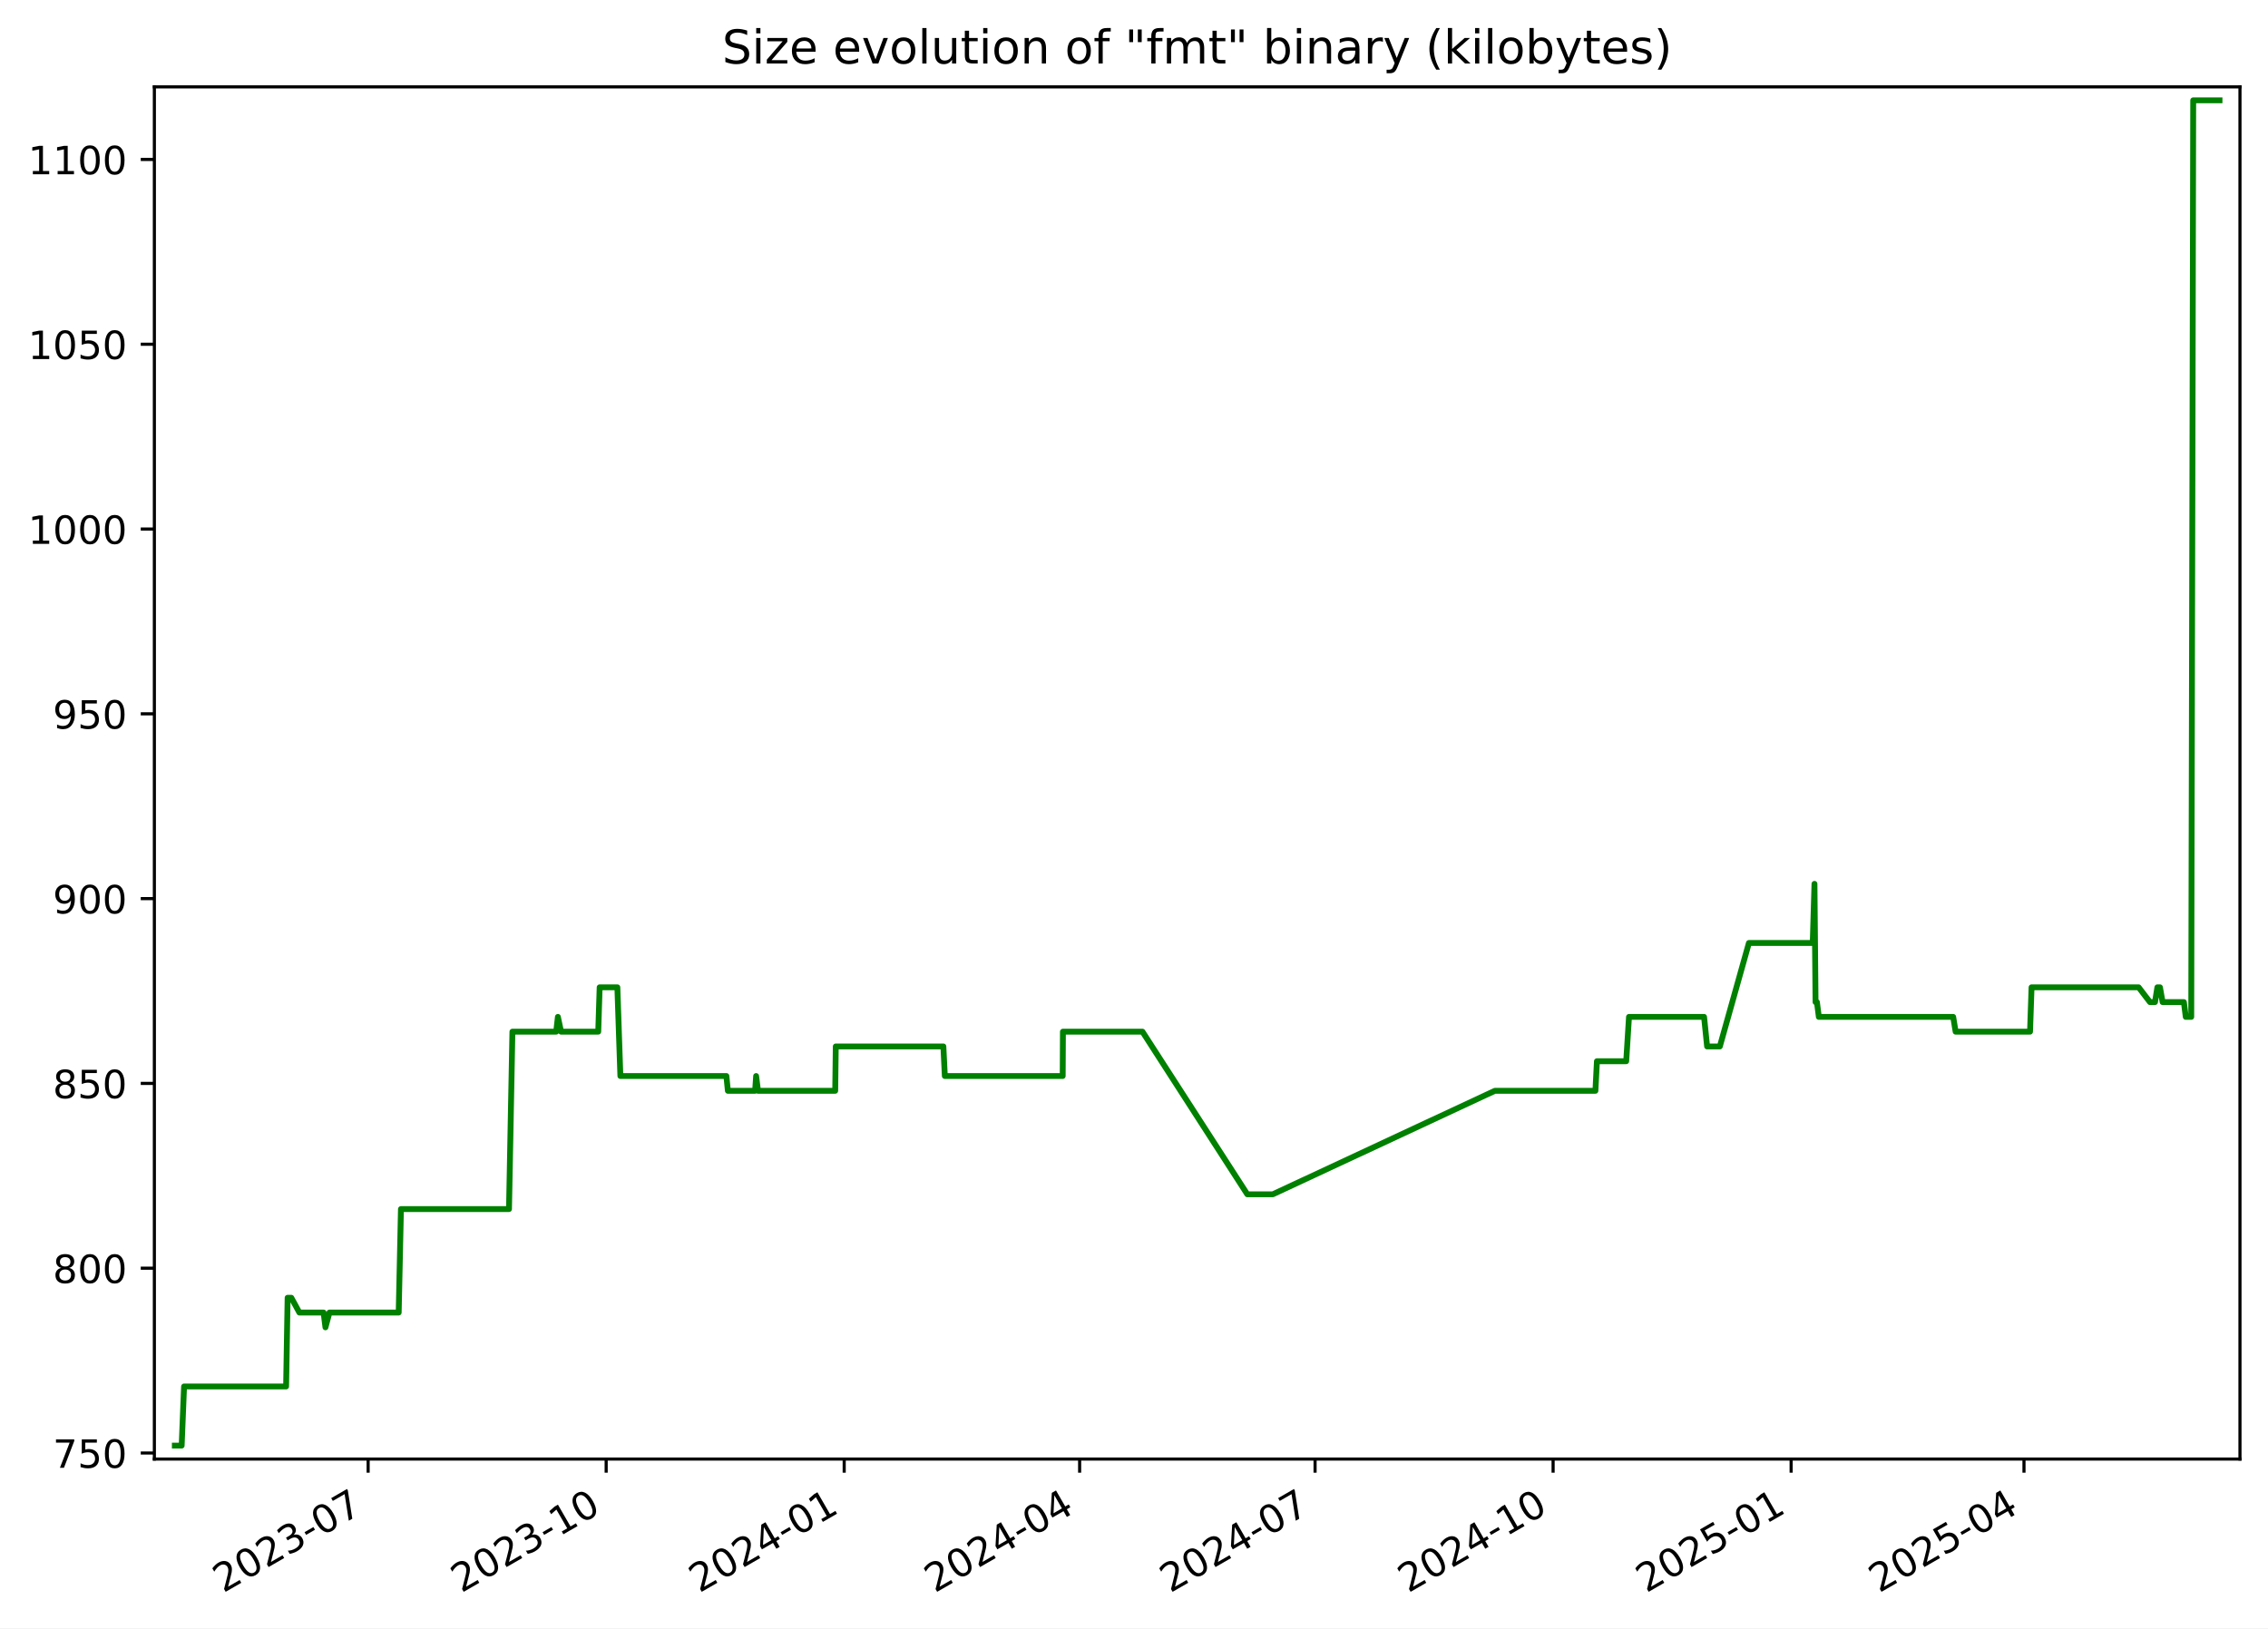
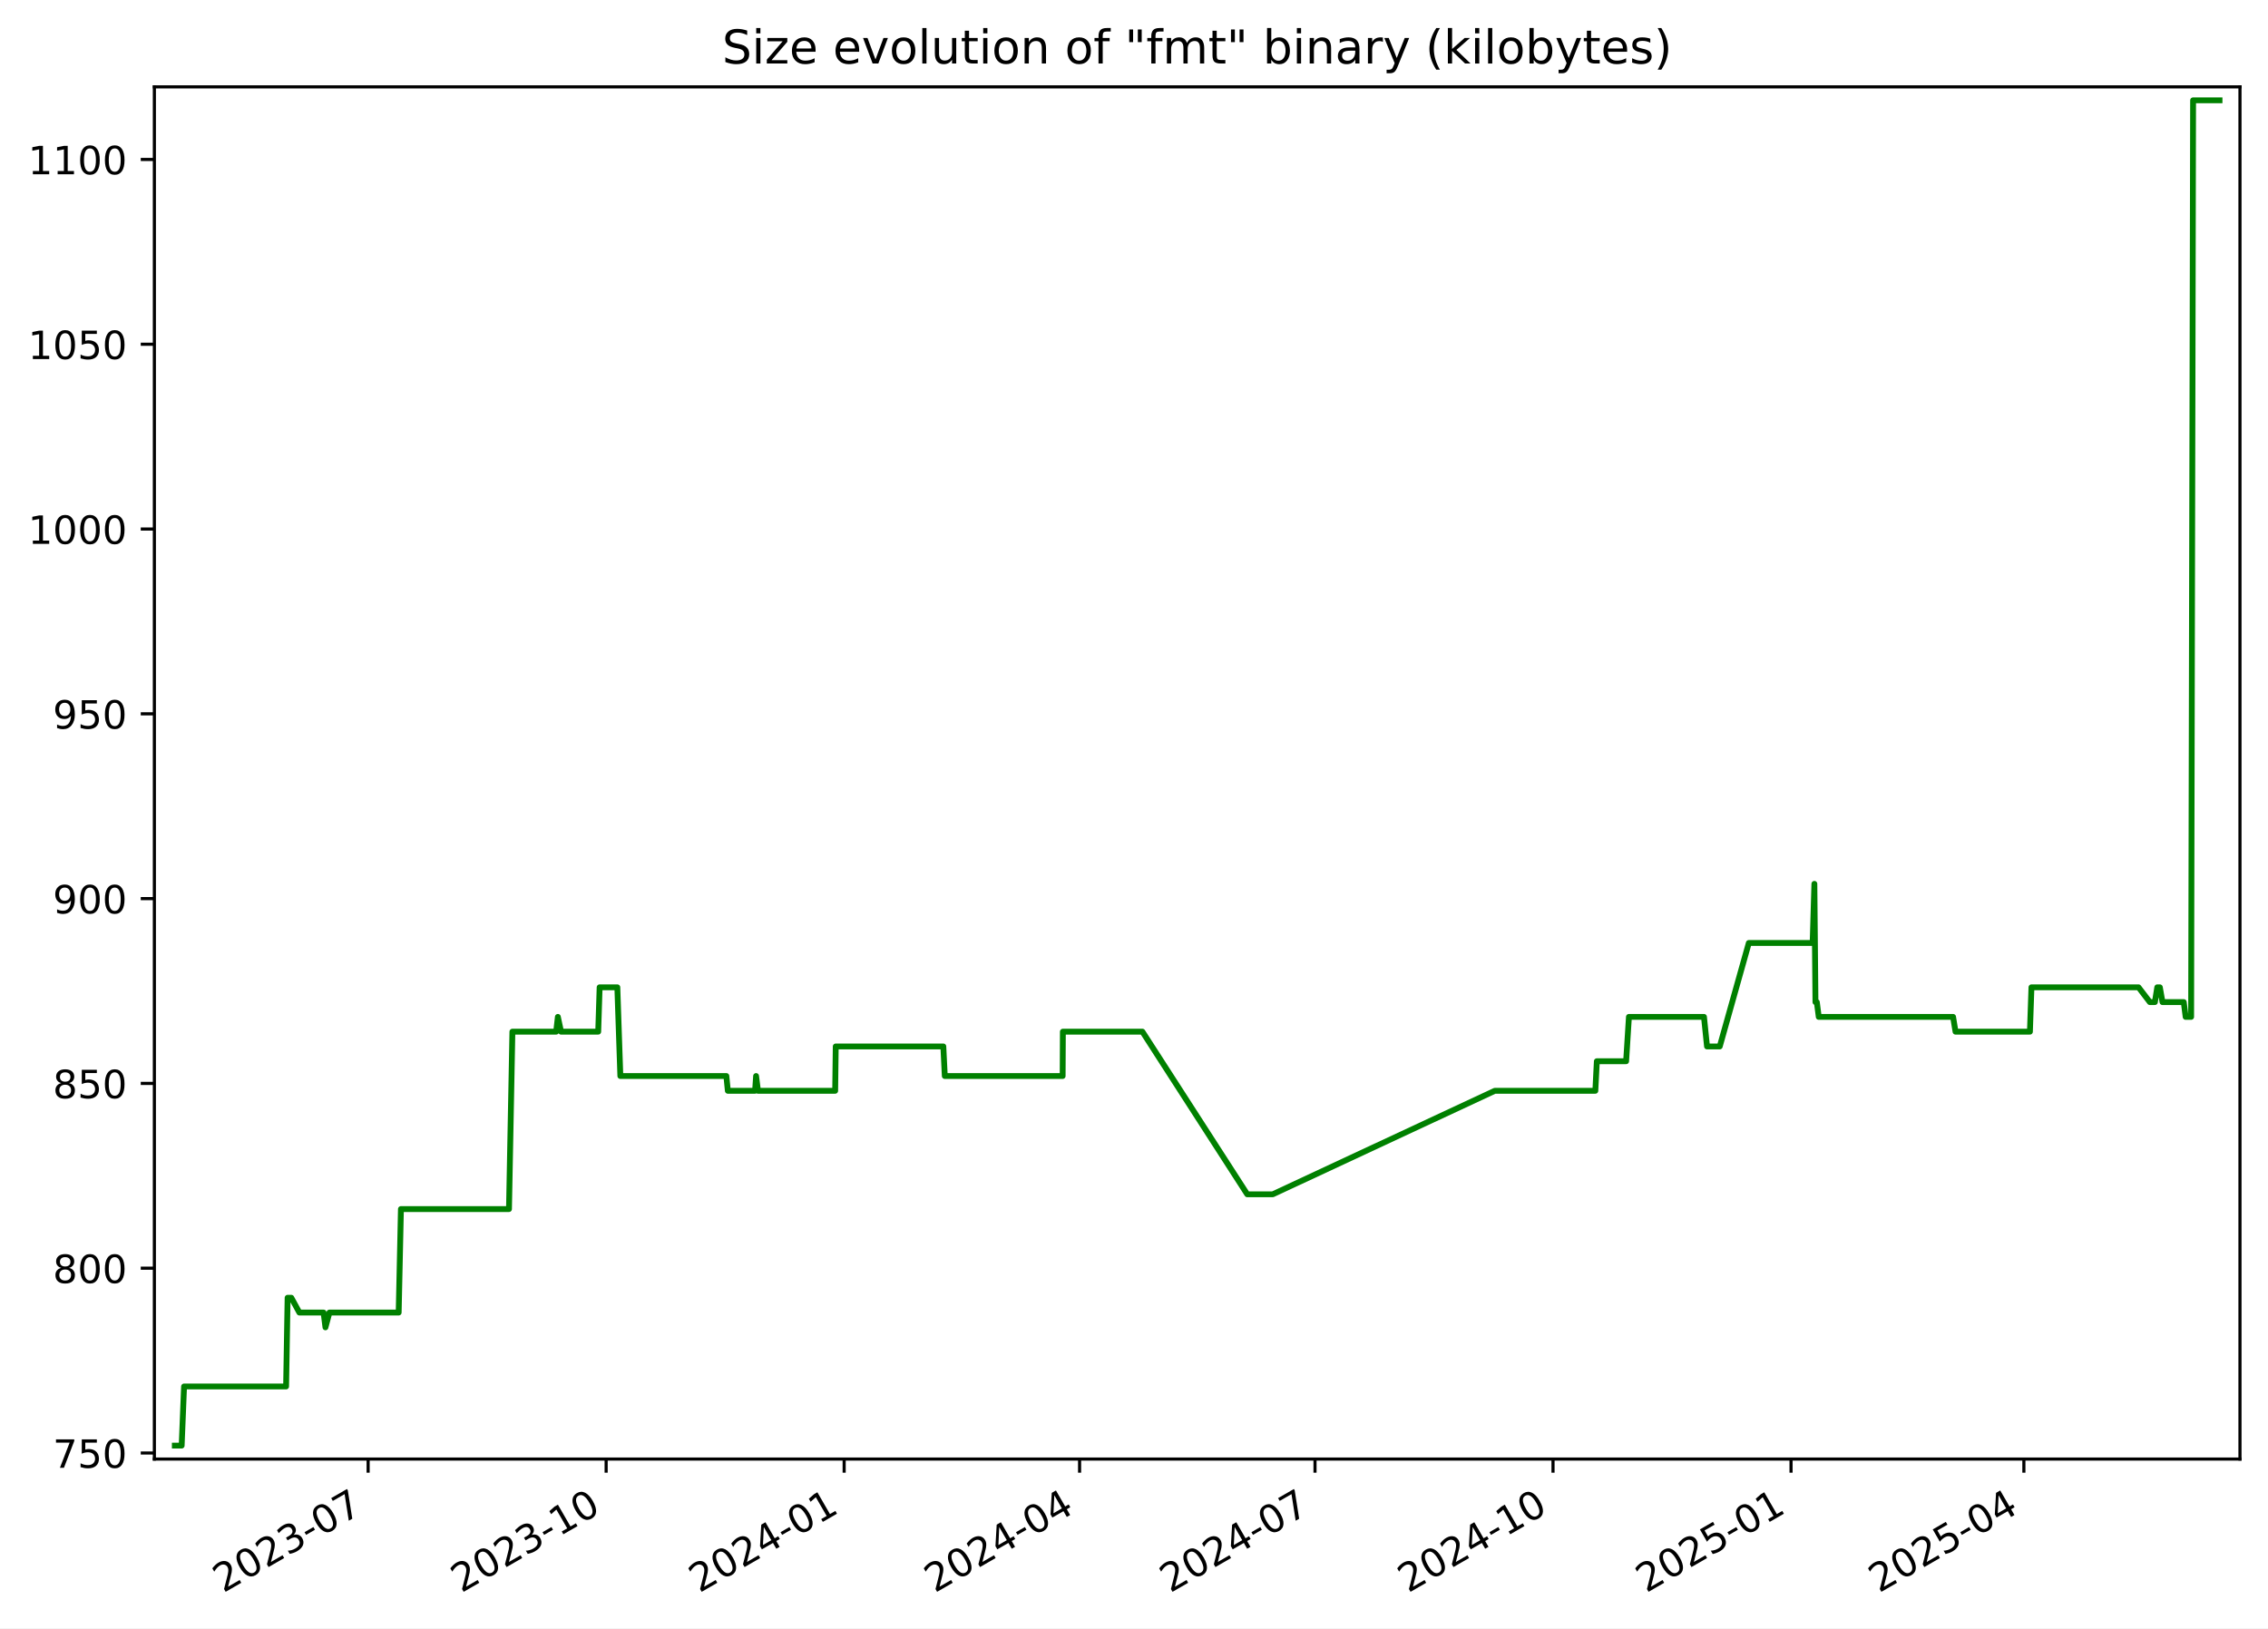
<svg xmlns="http://www.w3.org/2000/svg" xmlns:xlink="http://www.w3.org/1999/xlink" width="582.53pt" height="418.303pt" viewBox="0 0 582.53 418.303" version="1.1">
  <defs>
    <style type="text/css">*{stroke-linejoin: round; stroke-linecap: butt}</style>
  </defs>
  <g id="figure_1">
    <g id="patch_1">
      <path d="M -0 418.303  L 582.53 418.303  L 582.53 0  L -0 0  z " style="fill: #ffffff" />
    </g>
    <g id="axes_1">
      <g id="patch_2">
        <path d="M 39.65 374.83  L 575.33 374.83  L 575.33 22.318  L 39.65 22.318  z " style="fill: #ffffff" />
      </g>
      <g id="matplotlib.axis_1">
        <g id="xtick_1">
          <g id="line2d_1">
            <defs>
-               <path id="mc0b47db931" d="M 0 0  L 0 3.5  " style="stroke: #000000; stroke-width: 0.8" />
+               <path id="ma3fb3957a9" d="M 0 0  L 0 3.5  " style="stroke: #000000; stroke-width: 0.8" />
            </defs>
            <g>
-               <use xlink:href="#mc0b47db931" x="94.556" y="374.83" style="stroke: #000000; stroke-width: 0.8" />
+               <use xlink:href="#ma3fb3957a9" x="94.553" y="374.83" style="stroke: #000000; stroke-width: 0.8" />
            </g>
          </g>
          <g id="text_1">
-             <g transform="translate(57.33094 409.302) rotate(-30) scale(0.1 -0.1)">
+             <g transform="translate(57.32805 409.302) rotate(-30) scale(0.1 -0.1)">
              <defs>
                <path id="DejaVuSans-32" d="M 1228 531  L 3431 531  L 3431 0  L 469 0  L 469 531  Q 828 903 1448 1529  Q 2069 2156 2228 2338  Q 2531 2678 2651 2914  Q 2772 3150 2772 3378  Q 2772 3750 2511 3984  Q 2250 4219 1831 4219  Q 1534 4219 1204 4116  Q 875 4013 500 3803  L 500 4441  Q 881 4594 1212 4672  Q 1544 4750 1819 4750  Q 2544 4750 2975 4387  Q 3406 4025 3406 3419  Q 3406 3131 3298 2873  Q 3191 2616 2906 2266  Q 2828 2175 2409 1742  Q 1991 1309 1228 531  z " transform="scale(0.015625)" />
                <path id="DejaVuSans-30" d="M 2034 4250  Q 1547 4250 1301 3770  Q 1056 3291 1056 2328  Q 1056 1369 1301 889  Q 1547 409 2034 409  Q 2525 409 2770 889  Q 3016 1369 3016 2328  Q 3016 3291 2770 3770  Q 2525 4250 2034 4250  z M 2034 4750  Q 2819 4750 3233 4129  Q 3647 3509 3647 2328  Q 3647 1150 3233 529  Q 2819 -91 2034 -91  Q 1250 -91 836 529  Q 422 1150 422 2328  Q 422 3509 836 4129  Q 1250 4750 2034 4750  z " transform="scale(0.015625)" />
                <path id="DejaVuSans-33" d="M 2597 2516  Q 3050 2419 3304 2112  Q 3559 1806 3559 1356  Q 3559 666 3084 287  Q 2609 -91 1734 -91  Q 1441 -91 1130 -33  Q 819 25 488 141  L 488 750  Q 750 597 1062 519  Q 1375 441 1716 441  Q 2309 441 2620 675  Q 2931 909 2931 1356  Q 2931 1769 2642 2001  Q 2353 2234 1838 2234  L 1294 2234  L 1294 2753  L 1863 2753  Q 2328 2753 2575 2939  Q 2822 3125 2822 3475  Q 2822 3834 2567 4026  Q 2313 4219 1838 4219  Q 1578 4219 1281 4162  Q 984 4106 628 3988  L 628 4550  Q 988 4650 1302 4700  Q 1616 4750 1894 4750  Q 2613 4750 3031 4423  Q 3450 4097 3450 3541  Q 3450 3153 3228 2886  Q 3006 2619 2597 2516  z " transform="scale(0.015625)" />
                <path id="DejaVuSans-2d" d="M 313 2009  L 1997 2009  L 1997 1497  L 313 1497  L 313 2009  z " transform="scale(0.015625)" />
                <path id="DejaVuSans-37" d="M 525 4666  L 3525 4666  L 3525 4397  L 1831 0  L 1172 0  L 2766 4134  L 525 4134  L 525 4666  z " transform="scale(0.015625)" />
              </defs>
              <use xlink:href="#DejaVuSans-32" />
              <use xlink:href="#DejaVuSans-30" x="63.623" />
              <use xlink:href="#DejaVuSans-32" x="127.246" />
              <use xlink:href="#DejaVuSans-33" x="190.869" />
              <use xlink:href="#DejaVuSans-2d" x="254.492" />
              <use xlink:href="#DejaVuSans-30" x="290.576" />
              <use xlink:href="#DejaVuSans-37" x="354.199" />
            </g>
          </g>
        </g>
        <g id="xtick_2">
          <g id="line2d_2">
            <g>
-               <use xlink:href="#mc0b47db931" x="155.692" y="374.83" style="stroke: #000000; stroke-width: 0.8" />
+               <use xlink:href="#ma3fb3957a9" x="155.686" y="374.83" style="stroke: #000000; stroke-width: 0.8" />
            </g>
          </g>
          <g id="text_2">
-             <g transform="translate(118.4676 409.302) rotate(-30) scale(0.1 -0.1)">
+             <g transform="translate(118.4612 409.302) rotate(-30) scale(0.1 -0.1)">
              <defs>
                <path id="DejaVuSans-31" d="M 794 531  L 1825 531  L 1825 4091  L 703 3866  L 703 4441  L 1819 4666  L 2450 4666  L 2450 531  L 3481 531  L 3481 0  L 794 0  L 794 531  z " transform="scale(0.015625)" />
              </defs>
              <use xlink:href="#DejaVuSans-32" />
              <use xlink:href="#DejaVuSans-30" x="63.623" />
              <use xlink:href="#DejaVuSans-32" x="127.246" />
              <use xlink:href="#DejaVuSans-33" x="190.869" />
              <use xlink:href="#DejaVuSans-2d" x="254.492" />
              <use xlink:href="#DejaVuSans-31" x="290.576" />
              <use xlink:href="#DejaVuSans-30" x="354.199" />
            </g>
          </g>
        </g>
        <g id="xtick_3">
          <g id="line2d_3">
            <g>
-               <use xlink:href="#mc0b47db931" x="216.829" y="374.83" style="stroke: #000000; stroke-width: 0.8" />
+               <use xlink:href="#ma3fb3957a9" x="216.819" y="374.83" style="stroke: #000000; stroke-width: 0.8" />
            </g>
          </g>
          <g id="text_3">
-             <g transform="translate(179.6043 409.302) rotate(-30) scale(0.1 -0.1)">
+             <g transform="translate(179.5943 409.302) rotate(-30) scale(0.1 -0.1)">
              <defs>
                <path id="DejaVuSans-34" d="M 2419 4116  L 825 1625  L 2419 1625  L 2419 4116  z M 2253 4666  L 3047 4666  L 3047 1625  L 3713 1625  L 3713 1100  L 3047 1100  L 3047 0  L 2419 0  L 2419 1100  L 313 1100  L 313 1709  L 2253 4666  z " transform="scale(0.015625)" />
              </defs>
              <use xlink:href="#DejaVuSans-32" />
              <use xlink:href="#DejaVuSans-30" x="63.623" />
              <use xlink:href="#DejaVuSans-32" x="127.246" />
              <use xlink:href="#DejaVuSans-34" x="190.869" />
              <use xlink:href="#DejaVuSans-2d" x="254.492" />
              <use xlink:href="#DejaVuSans-30" x="290.576" />
              <use xlink:href="#DejaVuSans-31" x="354.199" />
            </g>
          </g>
        </g>
        <g id="xtick_4">
          <g id="line2d_4">
            <g>
-               <use xlink:href="#mc0b47db931" x="277.301" y="374.83" style="stroke: #000000; stroke-width: 0.8" />
+               <use xlink:href="#ma3fb3957a9" x="277.288" y="374.83" style="stroke: #000000; stroke-width: 0.8" />
            </g>
          </g>
          <g id="text_4">
-             <g transform="translate(240.0764 409.302) rotate(-30) scale(0.1 -0.1)">
+             <g transform="translate(240.0629 409.302) rotate(-30) scale(0.1 -0.1)">
              <use xlink:href="#DejaVuSans-32" />
              <use xlink:href="#DejaVuSans-30" x="63.623" />
              <use xlink:href="#DejaVuSans-32" x="127.246" />
              <use xlink:href="#DejaVuSans-34" x="190.869" />
              <use xlink:href="#DejaVuSans-2d" x="254.492" />
              <use xlink:href="#DejaVuSans-30" x="290.576" />
              <use xlink:href="#DejaVuSans-34" x="354.199" />
            </g>
          </g>
        </g>
        <g id="xtick_5">
          <g id="line2d_5">
            <g>
-               <use xlink:href="#mc0b47db931" x="337.773" y="374.83" style="stroke: #000000; stroke-width: 0.8" />
+               <use xlink:href="#ma3fb3957a9" x="337.756" y="374.83" style="stroke: #000000; stroke-width: 0.8" />
            </g>
          </g>
          <g id="text_5">
-             <g transform="translate(300.5485 409.302) rotate(-30) scale(0.1 -0.1)">
+             <g transform="translate(300.5315 409.302) rotate(-30) scale(0.1 -0.1)">
              <use xlink:href="#DejaVuSans-32" />
              <use xlink:href="#DejaVuSans-30" x="63.623" />
              <use xlink:href="#DejaVuSans-32" x="127.246" />
              <use xlink:href="#DejaVuSans-34" x="190.869" />
              <use xlink:href="#DejaVuSans-2d" x="254.492" />
              <use xlink:href="#DejaVuSans-30" x="290.576" />
              <use xlink:href="#DejaVuSans-37" x="354.199" />
            </g>
          </g>
        </g>
        <g id="xtick_6">
          <g id="line2d_6">
            <g>
-               <use xlink:href="#mc0b47db931" x="398.91" y="374.83" style="stroke: #000000; stroke-width: 0.8" />
+               <use xlink:href="#ma3fb3957a9" x="398.889" y="374.83" style="stroke: #000000; stroke-width: 0.8" />
            </g>
          </g>
          <g id="text_6">
-             <g transform="translate(361.6852 409.302) rotate(-30) scale(0.1 -0.1)">
+             <g transform="translate(361.6646 409.302) rotate(-30) scale(0.1 -0.1)">
              <use xlink:href="#DejaVuSans-32" />
              <use xlink:href="#DejaVuSans-30" x="63.623" />
              <use xlink:href="#DejaVuSans-32" x="127.246" />
              <use xlink:href="#DejaVuSans-34" x="190.869" />
              <use xlink:href="#DejaVuSans-2d" x="254.492" />
              <use xlink:href="#DejaVuSans-31" x="290.576" />
              <use xlink:href="#DejaVuSans-30" x="354.199" />
            </g>
          </g>
        </g>
        <g id="xtick_7">
          <g id="line2d_7">
            <g>
-               <use xlink:href="#mc0b47db931" x="460.047" y="374.83" style="stroke: #000000; stroke-width: 0.8" />
+               <use xlink:href="#ma3fb3957a9" x="460.023" y="374.83" style="stroke: #000000; stroke-width: 0.8" />
            </g>
          </g>
          <g id="text_7">
-             <g transform="translate(422.8219 409.302) rotate(-30) scale(0.1 -0.1)">
+             <g transform="translate(422.7978 409.302) rotate(-30) scale(0.1 -0.1)">
              <defs>
                <path id="DejaVuSans-35" d="M 691 4666  L 3169 4666  L 3169 4134  L 1269 4134  L 1269 2991  Q 1406 3038 1543 3061  Q 1681 3084 1819 3084  Q 2600 3084 3056 2656  Q 3513 2228 3513 1497  Q 3513 744 3044 326  Q 2575 -91 1722 -91  Q 1428 -91 1123 -41  Q 819 9 494 109  L 494 744  Q 775 591 1075 516  Q 1375 441 1709 441  Q 2250 441 2565 725  Q 2881 1009 2881 1497  Q 2881 1984 2565 2268  Q 2250 2553 1709 2553  Q 1456 2553 1204 2497  Q 953 2441 691 2322  L 691 4666  z " transform="scale(0.015625)" />
              </defs>
              <use xlink:href="#DejaVuSans-32" />
              <use xlink:href="#DejaVuSans-30" x="63.623" />
              <use xlink:href="#DejaVuSans-32" x="127.246" />
              <use xlink:href="#DejaVuSans-35" x="190.869" />
              <use xlink:href="#DejaVuSans-2d" x="254.492" />
              <use xlink:href="#DejaVuSans-30" x="290.576" />
              <use xlink:href="#DejaVuSans-31" x="354.199" />
            </g>
          </g>
        </g>
        <g id="xtick_8">
          <g id="line2d_8">
            <g>
-               <use xlink:href="#mc0b47db931" x="519.854" y="374.83" style="stroke: #000000; stroke-width: 0.8" />
+               <use xlink:href="#ma3fb3957a9" x="519.827" y="374.83" style="stroke: #000000; stroke-width: 0.8" />
            </g>
          </g>
          <g id="text_8">
-             <g transform="translate(482.6295 409.302) rotate(-30) scale(0.1 -0.1)">
+             <g transform="translate(482.6019 409.302) rotate(-30) scale(0.1 -0.1)">
              <use xlink:href="#DejaVuSans-32" />
              <use xlink:href="#DejaVuSans-30" x="63.623" />
              <use xlink:href="#DejaVuSans-32" x="127.246" />
              <use xlink:href="#DejaVuSans-35" x="190.869" />
              <use xlink:href="#DejaVuSans-2d" x="254.492" />
              <use xlink:href="#DejaVuSans-30" x="290.576" />
              <use xlink:href="#DejaVuSans-34" x="354.199" />
            </g>
          </g>
        </g>
      </g>
      <g id="matplotlib.axis_2">
        <g id="ytick_1">
          <g id="line2d_9">
            <defs>
-               <path id="m76d581ed80" d="M 0 0  L -3.5 0  " style="stroke: #000000; stroke-width: 0.8" />
+               <path id="mdf52108073" d="M 0 0  L -3.5 0  " style="stroke: #000000; stroke-width: 0.8" />
            </defs>
            <g>
-               <use xlink:href="#m76d581ed80" x="39.65" y="373.273" style="stroke: #000000; stroke-width: 0.8" />
+               <use xlink:href="#mdf52108073" x="39.65" y="373.273" style="stroke: #000000; stroke-width: 0.8" />
            </g>
          </g>
          <g id="text_9">
            <g transform="translate(13.5625 377.0722) scale(0.1 -0.1)">
              <use xlink:href="#DejaVuSans-37" />
              <use xlink:href="#DejaVuSans-35" x="63.623" />
              <use xlink:href="#DejaVuSans-30" x="127.246" />
            </g>
          </g>
        </g>
        <g id="ytick_2">
          <g id="line2d_10">
            <g>
-               <use xlink:href="#m76d581ed80" x="39.65" y="325.8" style="stroke: #000000; stroke-width: 0.8" />
+               <use xlink:href="#mdf52108073" x="39.65" y="325.8" style="stroke: #000000; stroke-width: 0.8" />
            </g>
          </g>
          <g id="text_10">
            <g transform="translate(13.5625 329.5997) scale(0.1 -0.1)">
              <defs>
                <path id="DejaVuSans-38" d="M 2034 2216  Q 1584 2216 1326 1975  Q 1069 1734 1069 1313  Q 1069 891 1326 650  Q 1584 409 2034 409  Q 2484 409 2743 651  Q 3003 894 3003 1313  Q 3003 1734 2745 1975  Q 2488 2216 2034 2216  z M 1403 2484  Q 997 2584 770 2862  Q 544 3141 544 3541  Q 544 4100 942 4425  Q 1341 4750 2034 4750  Q 2731 4750 3128 4425  Q 3525 4100 3525 3541  Q 3525 3141 3298 2862  Q 3072 2584 2669 2484  Q 3125 2378 3379 2068  Q 3634 1759 3634 1313  Q 3634 634 3220 271  Q 2806 -91 2034 -91  Q 1263 -91 848 271  Q 434 634 434 1313  Q 434 1759 690 2068  Q 947 2378 1403 2484  z M 1172 3481  Q 1172 3119 1398 2916  Q 1625 2713 2034 2713  Q 2441 2713 2670 2916  Q 2900 3119 2900 3481  Q 2900 3844 2670 4047  Q 2441 4250 2034 4250  Q 1625 4250 1398 4047  Q 1172 3844 1172 3481  z " transform="scale(0.015625)" />
              </defs>
              <use xlink:href="#DejaVuSans-38" />
              <use xlink:href="#DejaVuSans-30" x="63.623" />
              <use xlink:href="#DejaVuSans-30" x="127.246" />
            </g>
          </g>
        </g>
        <g id="ytick_3">
          <g id="line2d_11">
            <g>
-               <use xlink:href="#m76d581ed80" x="39.65" y="278.328" style="stroke: #000000; stroke-width: 0.8" />
+               <use xlink:href="#mdf52108073" x="39.65" y="278.328" style="stroke: #000000; stroke-width: 0.8" />
            </g>
          </g>
          <g id="text_11">
            <g transform="translate(13.5625 282.1272) scale(0.1 -0.1)">
              <use xlink:href="#DejaVuSans-38" />
              <use xlink:href="#DejaVuSans-35" x="63.623" />
              <use xlink:href="#DejaVuSans-30" x="127.246" />
            </g>
          </g>
        </g>
        <g id="ytick_4">
          <g id="line2d_12">
            <g>
-               <use xlink:href="#m76d581ed80" x="39.65" y="230.855" style="stroke: #000000; stroke-width: 0.8" />
+               <use xlink:href="#mdf52108073" x="39.65" y="230.855" style="stroke: #000000; stroke-width: 0.8" />
            </g>
          </g>
          <g id="text_12">
            <g transform="translate(13.5625 234.6547) scale(0.1 -0.1)">
              <defs>
                <path id="DejaVuSans-39" d="M 703 97  L 703 672  Q 941 559 1184 500  Q 1428 441 1663 441  Q 2288 441 2617 861  Q 2947 1281 2994 2138  Q 2813 1869 2534 1725  Q 2256 1581 1919 1581  Q 1219 1581 811 2004  Q 403 2428 403 3163  Q 403 3881 828 4315  Q 1253 4750 1959 4750  Q 2769 4750 3195 4129  Q 3622 3509 3622 2328  Q 3622 1225 3098 567  Q 2575 -91 1691 -91  Q 1453 -91 1209 -44  Q 966 3 703 97  z M 1959 2075  Q 2384 2075 2632 2365  Q 2881 2656 2881 3163  Q 2881 3666 2632 3958  Q 2384 4250 1959 4250  Q 1534 4250 1286 3958  Q 1038 3666 1038 3163  Q 1038 2656 1286 2365  Q 1534 2075 1959 2075  z " transform="scale(0.015625)" />
              </defs>
              <use xlink:href="#DejaVuSans-39" />
              <use xlink:href="#DejaVuSans-30" x="63.623" />
              <use xlink:href="#DejaVuSans-30" x="127.246" />
            </g>
          </g>
        </g>
        <g id="ytick_5">
          <g id="line2d_13">
            <g>
-               <use xlink:href="#m76d581ed80" x="39.65" y="183.383" style="stroke: #000000; stroke-width: 0.8" />
+               <use xlink:href="#mdf52108073" x="39.65" y="183.383" style="stroke: #000000; stroke-width: 0.8" />
            </g>
          </g>
          <g id="text_13">
            <g transform="translate(13.5625 187.1821) scale(0.1 -0.1)">
              <use xlink:href="#DejaVuSans-39" />
              <use xlink:href="#DejaVuSans-35" x="63.623" />
              <use xlink:href="#DejaVuSans-30" x="127.246" />
            </g>
          </g>
        </g>
        <g id="ytick_6">
          <g id="line2d_14">
            <g>
-               <use xlink:href="#m76d581ed80" x="39.65" y="135.91" style="stroke: #000000; stroke-width: 0.8" />
+               <use xlink:href="#mdf52108073" x="39.65" y="135.91" style="stroke: #000000; stroke-width: 0.8" />
            </g>
          </g>
          <g id="text_14">
            <g transform="translate(7.2 139.7096) scale(0.1 -0.1)">
              <use xlink:href="#DejaVuSans-31" />
              <use xlink:href="#DejaVuSans-30" x="63.623" />
              <use xlink:href="#DejaVuSans-30" x="127.246" />
              <use xlink:href="#DejaVuSans-30" x="190.869" />
            </g>
          </g>
        </g>
        <g id="ytick_7">
          <g id="line2d_15">
            <g>
-               <use xlink:href="#m76d581ed80" x="39.65" y="88.438" style="stroke: #000000; stroke-width: 0.8" />
+               <use xlink:href="#mdf52108073" x="39.65" y="88.438" style="stroke: #000000; stroke-width: 0.8" />
            </g>
          </g>
          <g id="text_15">
            <g transform="translate(7.2 92.23708) scale(0.1 -0.1)">
              <use xlink:href="#DejaVuSans-31" />
              <use xlink:href="#DejaVuSans-30" x="63.623" />
              <use xlink:href="#DejaVuSans-35" x="127.246" />
              <use xlink:href="#DejaVuSans-30" x="190.869" />
            </g>
          </g>
        </g>
        <g id="ytick_8">
          <g id="line2d_16">
            <g>
-               <use xlink:href="#m76d581ed80" x="39.65" y="40.965" style="stroke: #000000; stroke-width: 0.8" />
+               <use xlink:href="#mdf52108073" x="39.65" y="40.965" style="stroke: #000000; stroke-width: 0.8" />
            </g>
          </g>
          <g id="text_16">
            <g transform="translate(7.2 44.76455) scale(0.1 -0.1)">
              <use xlink:href="#DejaVuSans-31" />
              <use xlink:href="#DejaVuSans-31" x="63.623" />
              <use xlink:href="#DejaVuSans-30" x="127.246" />
              <use xlink:href="#DejaVuSans-30" x="190.869" />
            </g>
          </g>
        </g>
      </g>
      <g id="line2d_17">
-         <path d="M 44.902 371.374  L 46.661 371.374  L 47.276 356.183  L 73.485 356.183  L 73.874 333.396  L 74.824 333.396  L 76.895 337.194  L 83.114 337.194  L 83.593 340.992  L 84.616 337.194  L 102.404 337.194  L 102.982 310.609  L 130.738 310.609  L 131.613 265.036  L 142.859 265.036  L 143.294 261.238  L 144.106 265.036  L 153.657 265.036  L 154.019 253.642  L 158.57 253.642  L 159.341 276.429  L 186.572 276.429  L 186.952 280.227  L 193.952 280.227  L 194.209 276.429  L 194.692 280.227  L 214.523 280.227  L 214.666 268.833  L 242.304 268.833  L 242.677 276.429  L 272.952 276.429  L 273.008 265.036  L 293.437 265.036  L 320.37 306.811  L 326.924 306.811  L 383.948 280.227  L 409.779 280.227  L 410.166 272.631  L 417.689 272.631  L 418.407 261.238  L 437.687 261.238  L 438.467 268.833  L 441.738 268.833  L 449.203 242.249  L 465.599 242.249  L 466.042 227.058  L 466.321 257.44  L 466.674 257.44  L 467.164 261.238  L 501.671 261.238  L 502.297 265.036  L 521.409 265.036  L 521.8 253.642  L 549.308 253.642  L 552.212 257.44  L 553.506 257.44  L 554.117 253.642  L 554.784 253.642  L 555.456 257.44  L 560.925 257.44  L 561.406 261.238  L 562.817 261.238  L 563.321 25.774  L 570.078 25.774  L 570.078 25.774  " clip-path="url(#pc865271b86)" style="fill: none; stroke: #008000; stroke-width: 1.5; stroke-linecap: square" />
+         <path d="M 44.902 371.374  L 46.661 371.374  L 47.276 356.183  L 73.484 356.183  L 73.873 333.396  L 74.822 333.396  L 76.894 337.194  L 83.112 337.194  L 83.591 340.992  L 84.614 337.194  L 102.4 337.194  L 102.979 310.609  L 130.733 310.609  L 131.608 265.036  L 142.853 265.036  L 143.288 261.238  L 144.1 265.036  L 153.65 265.036  L 154.013 253.642  L 158.563 253.642  L 159.334 276.429  L 186.564 276.429  L 186.944 280.227  L 193.943 280.227  L 194.2 276.429  L 194.683 280.227  L 214.513 280.227  L 214.657 268.833  L 242.293 268.833  L 242.666 276.429  L 272.939 276.429  L 272.995 265.036  L 293.422 265.036  L 320.354 306.811  L 326.907 306.811  L 383.928 280.227  L 409.758 280.227  L 410.145 272.631  L 417.667 272.631  L 418.386 261.238  L 437.664 261.238  L 438.444 268.833  L 441.715 268.833  L 449.179 242.249  L 465.575 242.249  L 466.018 227.058  L 466.297 257.44  L 466.65 257.44  L 467.14 261.238  L 501.645 261.238  L 502.27 265.036  L 521.381 265.036  L 521.772 253.642  L 549.279 253.642  L 552.182 257.44  L 553.477 257.44  L 554.088 253.642  L 554.754 253.642  L 555.426 257.44  L 560.895 257.44  L 561.376 261.238  L 562.787 261.238  L 563.291 25.774  L 570.078 25.774  L 570.078 25.774  " clip-path="url(#p19a91f5b62)" style="fill: none; stroke: #008000; stroke-width: 1.5; stroke-linecap: square" />
      </g>
      <g id="patch_3">
        <path d="M 39.65 374.83  L 39.65 22.318  " style="fill: none; stroke: #000000; stroke-width: 0.8; stroke-linejoin: miter; stroke-linecap: square" />
      </g>
      <g id="patch_4">
        <path d="M 575.33 374.83  L 575.33 22.318  " style="fill: none; stroke: #000000; stroke-width: 0.8; stroke-linejoin: miter; stroke-linecap: square" />
      </g>
      <g id="patch_5">
        <path d="M 39.65 374.83  L 575.33 374.83  " style="fill: none; stroke: #000000; stroke-width: 0.8; stroke-linejoin: miter; stroke-linecap: square" />
      </g>
      <g id="patch_6">
        <path d="M 39.65 22.318  L 575.33 22.318  " style="fill: none; stroke: #000000; stroke-width: 0.8; stroke-linejoin: miter; stroke-linecap: square" />
      </g>
      <g id="text_17">
        <g transform="translate(185.4856 16.31812) scale(0.12 -0.12)">
          <defs>
            <path id="DejaVuSans-53" d="M 3425 4513  L 3425 3897  Q 3066 4069 2747 4153  Q 2428 4238 2131 4238  Q 1616 4238 1336 4038  Q 1056 3838 1056 3469  Q 1056 3159 1242 3001  Q 1428 2844 1947 2747  L 2328 2669  Q 3034 2534 3370 2195  Q 3706 1856 3706 1288  Q 3706 609 3251 259  Q 2797 -91 1919 -91  Q 1588 -91 1214 -16  Q 841 59 441 206  L 441 856  Q 825 641 1194 531  Q 1563 422 1919 422  Q 2459 422 2753 634  Q 3047 847 3047 1241  Q 3047 1584 2836 1778  Q 2625 1972 2144 2069  L 1759 2144  Q 1053 2284 737 2584  Q 422 2884 422 3419  Q 422 4038 858 4394  Q 1294 4750 2059 4750  Q 2388 4750 2728 4690  Q 3069 4631 3425 4513  z " transform="scale(0.015625)" />
            <path id="DejaVuSans-69" d="M 603 3500  L 1178 3500  L 1178 0  L 603 0  L 603 3500  z M 603 4863  L 1178 4863  L 1178 4134  L 603 4134  L 603 4863  z " transform="scale(0.015625)" />
            <path id="DejaVuSans-7a" d="M 353 3500  L 3084 3500  L 3084 2975  L 922 459  L 3084 459  L 3084 0  L 275 0  L 275 525  L 2438 3041  L 353 3041  L 353 3500  z " transform="scale(0.015625)" />
            <path id="DejaVuSans-65" d="M 3597 1894  L 3597 1613  L 953 1613  Q 991 1019 1311 708  Q 1631 397 2203 397  Q 2534 397 2845 478  Q 3156 559 3463 722  L 3463 178  Q 3153 47 2828 -22  Q 2503 -91 2169 -91  Q 1331 -91 842 396  Q 353 884 353 1716  Q 353 2575 817 3079  Q 1281 3584 2069 3584  Q 2775 3584 3186 3129  Q 3597 2675 3597 1894  z M 3022 2063  Q 3016 2534 2758 2815  Q 2500 3097 2075 3097  Q 1594 3097 1305 2825  Q 1016 2553 972 2059  L 3022 2063  z " transform="scale(0.015625)" />
            <path id="DejaVuSans-20" transform="scale(0.015625)" />
            <path id="DejaVuSans-76" d="M 191 3500  L 800 3500  L 1894 563  L 2988 3500  L 3597 3500  L 2284 0  L 1503 0  L 191 3500  z " transform="scale(0.015625)" />
            <path id="DejaVuSans-6f" d="M 1959 3097  Q 1497 3097 1228 2736  Q 959 2375 959 1747  Q 959 1119 1226 758  Q 1494 397 1959 397  Q 2419 397 2687 759  Q 2956 1122 2956 1747  Q 2956 2369 2687 2733  Q 2419 3097 1959 3097  z M 1959 3584  Q 2709 3584 3137 3096  Q 3566 2609 3566 1747  Q 3566 888 3137 398  Q 2709 -91 1959 -91  Q 1206 -91 779 398  Q 353 888 353 1747  Q 353 2609 779 3096  Q 1206 3584 1959 3584  z " transform="scale(0.015625)" />
            <path id="DejaVuSans-6c" d="M 603 4863  L 1178 4863  L 1178 0  L 603 0  L 603 4863  z " transform="scale(0.015625)" />
            <path id="DejaVuSans-75" d="M 544 1381  L 544 3500  L 1119 3500  L 1119 1403  Q 1119 906 1312 657  Q 1506 409 1894 409  Q 2359 409 2629 706  Q 2900 1003 2900 1516  L 2900 3500  L 3475 3500  L 3475 0  L 2900 0  L 2900 538  Q 2691 219 2414 64  Q 2138 -91 1772 -91  Q 1169 -91 856 284  Q 544 659 544 1381  z M 1991 3584  L 1991 3584  z " transform="scale(0.015625)" />
            <path id="DejaVuSans-74" d="M 1172 4494  L 1172 3500  L 2356 3500  L 2356 3053  L 1172 3053  L 1172 1153  Q 1172 725 1289 603  Q 1406 481 1766 481  L 2356 481  L 2356 0  L 1766 0  Q 1100 0 847 248  Q 594 497 594 1153  L 594 3053  L 172 3053  L 172 3500  L 594 3500  L 594 4494  L 1172 4494  z " transform="scale(0.015625)" />
            <path id="DejaVuSans-6e" d="M 3513 2113  L 3513 0  L 2938 0  L 2938 2094  Q 2938 2591 2744 2837  Q 2550 3084 2163 3084  Q 1697 3084 1428 2787  Q 1159 2491 1159 1978  L 1159 0  L 581 0  L 581 3500  L 1159 3500  L 1159 2956  Q 1366 3272 1645 3428  Q 1925 3584 2291 3584  Q 2894 3584 3203 3211  Q 3513 2838 3513 2113  z " transform="scale(0.015625)" />
            <path id="DejaVuSans-66" d="M 2375 4863  L 2375 4384  L 1825 4384  Q 1516 4384 1395 4259  Q 1275 4134 1275 3809  L 1275 3500  L 2222 3500  L 2222 3053  L 1275 3053  L 1275 0  L 697 0  L 697 3053  L 147 3053  L 147 3500  L 697 3500  L 697 3744  Q 697 4328 969 4595  Q 1241 4863 1831 4863  L 2375 4863  z " transform="scale(0.015625)" />
            <path id="DejaVuSans-22" d="M 1147 4666  L 1147 2931  L 616 2931  L 616 4666  L 1147 4666  z M 2328 4666  L 2328 2931  L 1797 2931  L 1797 4666  L 2328 4666  z " transform="scale(0.015625)" />
            <path id="DejaVuSans-6d" d="M 3328 2828  Q 3544 3216 3844 3400  Q 4144 3584 4550 3584  Q 5097 3584 5394 3201  Q 5691 2819 5691 2113  L 5691 0  L 5113 0  L 5113 2094  Q 5113 2597 4934 2840  Q 4756 3084 4391 3084  Q 3944 3084 3684 2787  Q 3425 2491 3425 1978  L 3425 0  L 2847 0  L 2847 2094  Q 2847 2600 2669 2842  Q 2491 3084 2119 3084  Q 1678 3084 1418 2786  Q 1159 2488 1159 1978  L 1159 0  L 581 0  L 581 3500  L 1159 3500  L 1159 2956  Q 1356 3278 1631 3431  Q 1906 3584 2284 3584  Q 2666 3584 2933 3390  Q 3200 3197 3328 2828  z " transform="scale(0.015625)" />
            <path id="DejaVuSans-62" d="M 3116 1747  Q 3116 2381 2855 2742  Q 2594 3103 2138 3103  Q 1681 3103 1420 2742  Q 1159 2381 1159 1747  Q 1159 1113 1420 752  Q 1681 391 2138 391  Q 2594 391 2855 752  Q 3116 1113 3116 1747  z M 1159 2969  Q 1341 3281 1617 3432  Q 1894 3584 2278 3584  Q 2916 3584 3314 3078  Q 3713 2572 3713 1747  Q 3713 922 3314 415  Q 2916 -91 2278 -91  Q 1894 -91 1617 61  Q 1341 213 1159 525  L 1159 0  L 581 0  L 581 4863  L 1159 4863  L 1159 2969  z " transform="scale(0.015625)" />
            <path id="DejaVuSans-61" d="M 2194 1759  Q 1497 1759 1228 1600  Q 959 1441 959 1056  Q 959 750 1161 570  Q 1363 391 1709 391  Q 2188 391 2477 730  Q 2766 1069 2766 1631  L 2766 1759  L 2194 1759  z M 3341 1997  L 3341 0  L 2766 0  L 2766 531  Q 2569 213 2275 61  Q 1981 -91 1556 -91  Q 1019 -91 701 211  Q 384 513 384 1019  Q 384 1609 779 1909  Q 1175 2209 1959 2209  L 2766 2209  L 2766 2266  Q 2766 2663 2505 2880  Q 2244 3097 1772 3097  Q 1472 3097 1187 3025  Q 903 2953 641 2809  L 641 3341  Q 956 3463 1253 3523  Q 1550 3584 1831 3584  Q 2591 3584 2966 3190  Q 3341 2797 3341 1997  z " transform="scale(0.015625)" />
            <path id="DejaVuSans-72" d="M 2631 2963  Q 2534 3019 2420 3045  Q 2306 3072 2169 3072  Q 1681 3072 1420 2755  Q 1159 2438 1159 1844  L 1159 0  L 581 0  L 581 3500  L 1159 3500  L 1159 2956  Q 1341 3275 1631 3429  Q 1922 3584 2338 3584  Q 2397 3584 2469 3576  Q 2541 3569 2628 3553  L 2631 2963  z " transform="scale(0.015625)" />
            <path id="DejaVuSans-79" d="M 2059 -325  Q 1816 -950 1584 -1140  Q 1353 -1331 966 -1331  L 506 -1331  L 506 -850  L 844 -850  Q 1081 -850 1212 -737  Q 1344 -625 1503 -206  L 1606 56  L 191 3500  L 800 3500  L 1894 763  L 2988 3500  L 3597 3500  L 2059 -325  z " transform="scale(0.015625)" />
            <path id="DejaVuSans-28" d="M 1984 4856  Q 1566 4138 1362 3434  Q 1159 2731 1159 2009  Q 1159 1288 1364 580  Q 1569 -128 1984 -844  L 1484 -844  Q 1016 -109 783 600  Q 550 1309 550 2009  Q 550 2706 781 3412  Q 1013 4119 1484 4856  L 1984 4856  z " transform="scale(0.015625)" />
            <path id="DejaVuSans-6b" d="M 581 4863  L 1159 4863  L 1159 1991  L 2875 3500  L 3609 3500  L 1753 1863  L 3688 0  L 2938 0  L 1159 1709  L 1159 0  L 581 0  L 581 4863  z " transform="scale(0.015625)" />
            <path id="DejaVuSans-73" d="M 2834 3397  L 2834 2853  Q 2591 2978 2328 3040  Q 2066 3103 1784 3103  Q 1356 3103 1142 2972  Q 928 2841 928 2578  Q 928 2378 1081 2264  Q 1234 2150 1697 2047  L 1894 2003  Q 2506 1872 2764 1633  Q 3022 1394 3022 966  Q 3022 478 2636 193  Q 2250 -91 1575 -91  Q 1294 -91 989 -36  Q 684 19 347 128  L 347 722  Q 666 556 975 473  Q 1284 391 1588 391  Q 1994 391 2212 530  Q 2431 669 2431 922  Q 2431 1156 2273 1281  Q 2116 1406 1581 1522  L 1381 1569  Q 847 1681 609 1914  Q 372 2147 372 2553  Q 372 3047 722 3315  Q 1072 3584 1716 3584  Q 2034 3584 2315 3537  Q 2597 3491 2834 3397  z " transform="scale(0.015625)" />
            <path id="DejaVuSans-29" d="M 513 4856  L 1013 4856  Q 1481 4119 1714 3412  Q 1947 2706 1947 2009  Q 1947 1309 1714 600  Q 1481 -109 1013 -844  L 513 -844  Q 928 -128 1133 580  Q 1338 1288 1338 2009  Q 1338 2731 1133 3434  Q 928 4138 513 4856  z " transform="scale(0.015625)" />
          </defs>
          <use xlink:href="#DejaVuSans-53" />
          <use xlink:href="#DejaVuSans-69" x="63.477" />
          <use xlink:href="#DejaVuSans-7a" x="91.26" />
          <use xlink:href="#DejaVuSans-65" x="143.75" />
          <use xlink:href="#DejaVuSans-20" x="205.273" />
          <use xlink:href="#DejaVuSans-65" x="237.061" />
          <use xlink:href="#DejaVuSans-76" x="298.584" />
          <use xlink:href="#DejaVuSans-6f" x="357.764" />
          <use xlink:href="#DejaVuSans-6c" x="418.945" />
          <use xlink:href="#DejaVuSans-75" x="446.729" />
          <use xlink:href="#DejaVuSans-74" x="510.107" />
          <use xlink:href="#DejaVuSans-69" x="549.316" />
          <use xlink:href="#DejaVuSans-6f" x="577.1" />
          <use xlink:href="#DejaVuSans-6e" x="638.281" />
          <use xlink:href="#DejaVuSans-20" x="701.66" />
          <use xlink:href="#DejaVuSans-6f" x="733.447" />
          <use xlink:href="#DejaVuSans-66" x="794.629" />
          <use xlink:href="#DejaVuSans-20" x="829.834" />
          <use xlink:href="#DejaVuSans-22" x="861.621" />
          <use xlink:href="#DejaVuSans-66" x="907.617" />
          <use xlink:href="#DejaVuSans-6d" x="942.822" />
          <use xlink:href="#DejaVuSans-74" x="1040.234" />
          <use xlink:href="#DejaVuSans-22" x="1079.443" />
          <use xlink:href="#DejaVuSans-20" x="1125.439" />
          <use xlink:href="#DejaVuSans-62" x="1157.227" />
          <use xlink:href="#DejaVuSans-69" x="1220.703" />
          <use xlink:href="#DejaVuSans-6e" x="1248.486" />
          <use xlink:href="#DejaVuSans-61" x="1311.865" />
          <use xlink:href="#DejaVuSans-72" x="1373.145" />
          <use xlink:href="#DejaVuSans-79" x="1414.258" />
          <use xlink:href="#DejaVuSans-20" x="1473.438" />
          <use xlink:href="#DejaVuSans-28" x="1505.225" />
          <use xlink:href="#DejaVuSans-6b" x="1544.238" />
          <use xlink:href="#DejaVuSans-69" x="1602.148" />
          <use xlink:href="#DejaVuSans-6c" x="1629.932" />
          <use xlink:href="#DejaVuSans-6f" x="1657.715" />
          <use xlink:href="#DejaVuSans-62" x="1718.896" />
          <use xlink:href="#DejaVuSans-79" x="1782.373" />
          <use xlink:href="#DejaVuSans-74" x="1841.553" />
          <use xlink:href="#DejaVuSans-65" x="1880.762" />
          <use xlink:href="#DejaVuSans-73" x="1942.285" />
          <use xlink:href="#DejaVuSans-29" x="1994.385" />
        </g>
      </g>
    </g>
  </g>
  <defs>
-     <clipPath id="pc865271b86">
+     <clipPath id="p19a91f5b62">
      <rect x="39.65" y="22.318" width="535.68" height="352.512" />
    </clipPath>
  </defs>
</svg>
